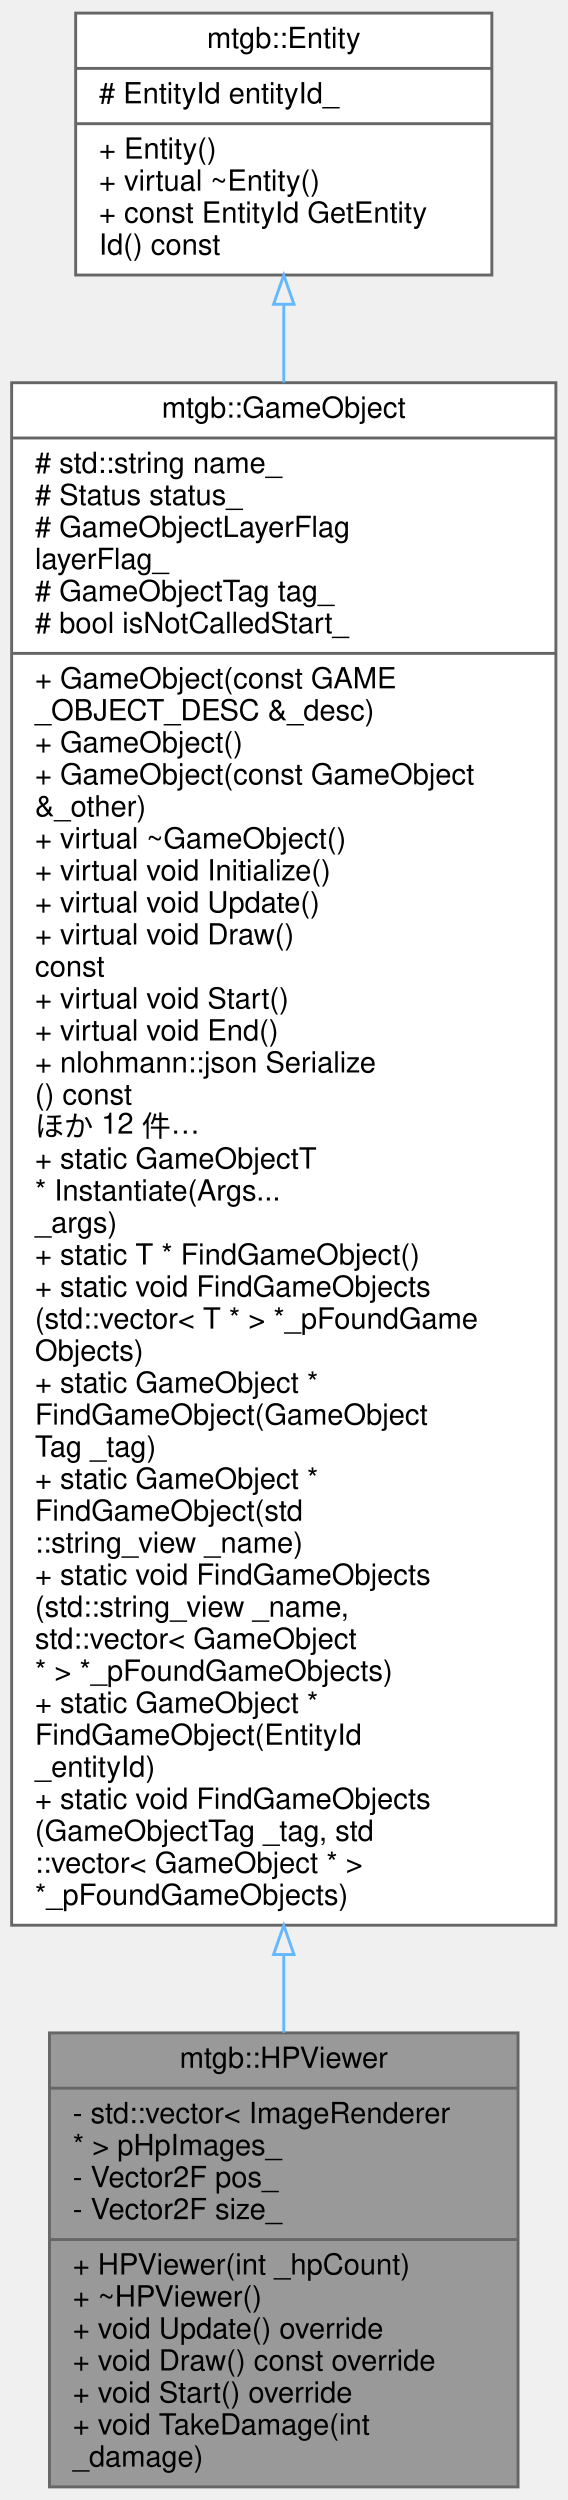
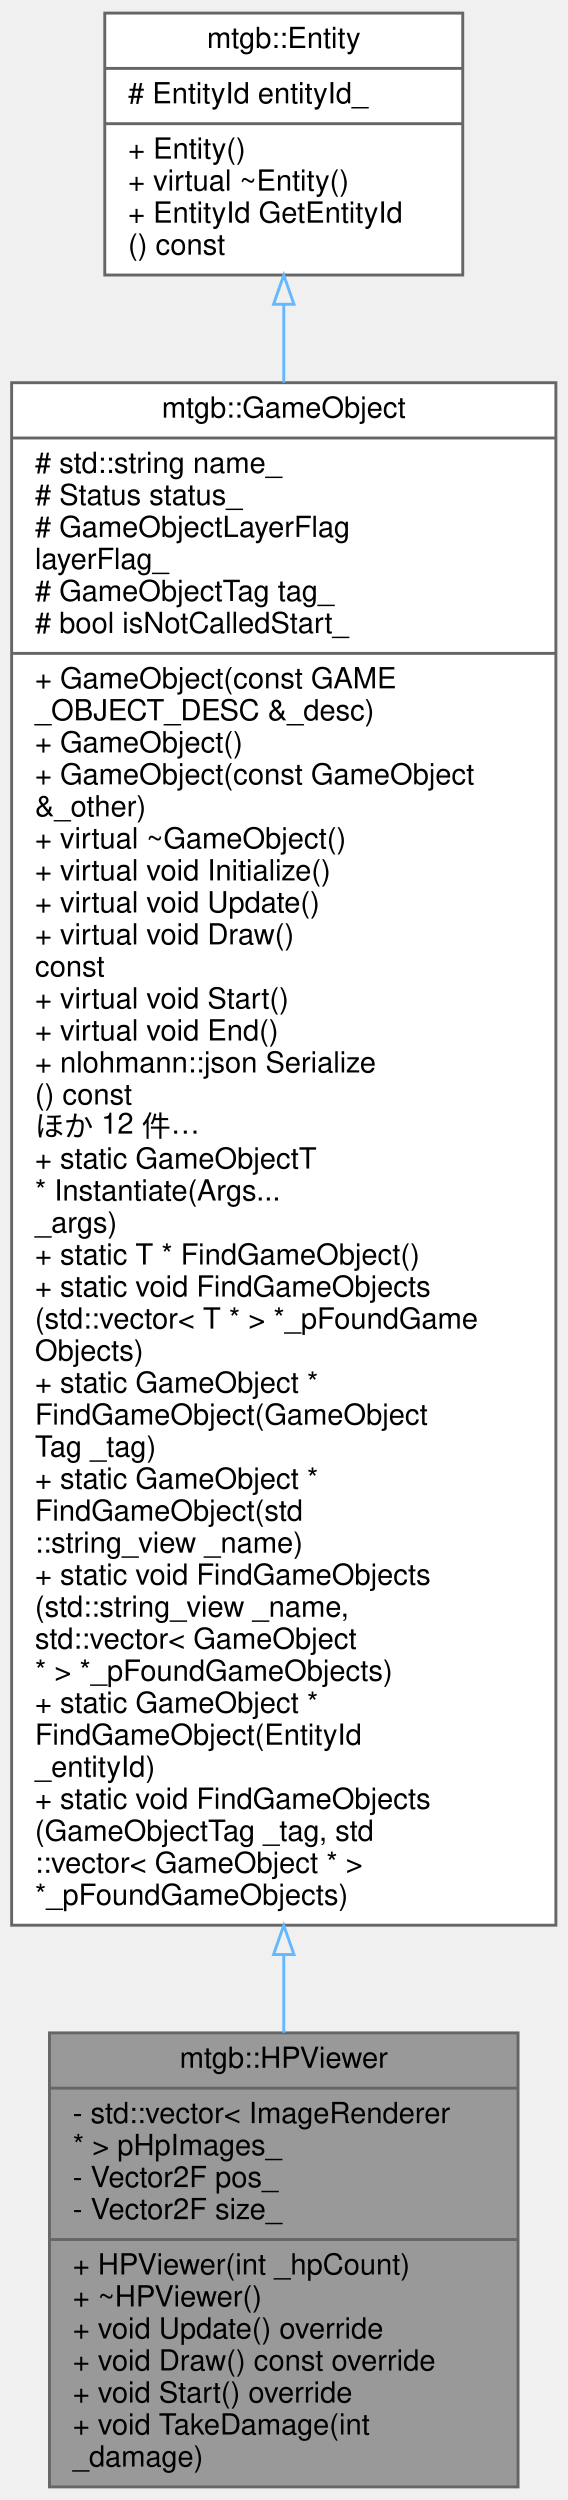
<svg xmlns="http://www.w3.org/2000/svg" xmlns:xlink="http://www.w3.org/1999/xlink" width="195pt" height="859pt" viewBox="0.00 0.00 195.00 859.00">
  <g id="graph0" class="graph" transform="scale(1 1) rotate(0) translate(4 855)">
    <g id="node1" class="node">
      <g id="a_node1">
        <a xlink:title=" ">
          <polygon fill="#999999" stroke="#666666" points="13,-0.5 13,-156.5 174,-156.5 174,-0.5 13,-0.5" />
          <text text-anchor="middle" x="93.5" y="-144.5" font-family="Helvetica,sans-Serif" font-size="10.00">mtgb::HPViewer</text>
          <polyline fill="none" stroke="#666666" points="13,-137.5 174,-137.5 " />
          <text text-anchor="start" x="21" y="-125.5" font-family="Helvetica,sans-Serif" font-size="10.00">- std::vector&lt; ImageRenderer</text>
          <text text-anchor="start" x="21" y="-114.5" font-family="Helvetica,sans-Serif" font-size="10.00"> * &gt; pHpImages_</text>
          <text text-anchor="start" x="21" y="-103.5" font-family="Helvetica,sans-Serif" font-size="10.00">- Vector2F pos_</text>
          <text text-anchor="start" x="21" y="-92.5" font-family="Helvetica,sans-Serif" font-size="10.00">- Vector2F size_</text>
          <polyline fill="none" stroke="#666666" points="13,-85.5 174,-85.5 " />
          <text text-anchor="start" x="21" y="-73.5" font-family="Helvetica,sans-Serif" font-size="10.00">+ HPViewer(int _hpCount)</text>
          <text text-anchor="start" x="21" y="-62.5" font-family="Helvetica,sans-Serif" font-size="10.00">+ ~HPViewer()</text>
          <text text-anchor="start" x="21" y="-51.5" font-family="Helvetica,sans-Serif" font-size="10.00">+ void Update() override</text>
          <text text-anchor="start" x="21" y="-40.5" font-family="Helvetica,sans-Serif" font-size="10.00">+ void Draw() const override</text>
          <text text-anchor="start" x="21" y="-29.5" font-family="Helvetica,sans-Serif" font-size="10.00">+ void Start() override</text>
          <text text-anchor="start" x="21" y="-18.5" font-family="Helvetica,sans-Serif" font-size="10.00">+ void TakeDamage(int</text>
          <text text-anchor="start" x="21" y="-7.5" font-family="Helvetica,sans-Serif" font-size="10.00"> _damage)</text>
        </a>
      </g>
    </g>
    <g id="node2" class="node">
      <g id="a_node2">
        <a xlink:href="classmtgb_1_1GameObject.html" target="_top" xlink:title=" ">
          <polygon fill="white" stroke="#666666" points="0,-193.5 0,-723.5 187,-723.5 187,-193.5 0,-193.5" />
          <text text-anchor="middle" x="93.5" y="-711.5" font-family="Helvetica,sans-Serif" font-size="10.00">mtgb::GameObject</text>
          <polyline fill="none" stroke="#666666" points="0,-704.5 187,-704.5 " />
          <text text-anchor="start" x="8" y="-692.5" font-family="Helvetica,sans-Serif" font-size="10.00"># std::string name_</text>
          <text text-anchor="start" x="8" y="-681.5" font-family="Helvetica,sans-Serif" font-size="10.00"># Status status_</text>
          <text text-anchor="start" x="8" y="-670.5" font-family="Helvetica,sans-Serif" font-size="10.00"># GameObjectLayerFlag</text>
          <text text-anchor="start" x="8" y="-659.5" font-family="Helvetica,sans-Serif" font-size="10.00"> layerFlag_</text>
          <text text-anchor="start" x="8" y="-648.5" font-family="Helvetica,sans-Serif" font-size="10.00"># GameObjectTag tag_</text>
          <text text-anchor="start" x="8" y="-637.5" font-family="Helvetica,sans-Serif" font-size="10.00"># bool isNotCalledStart_</text>
          <polyline fill="none" stroke="#666666" points="0,-630.5 187,-630.5 " />
          <text text-anchor="start" x="8" y="-618.5" font-family="Helvetica,sans-Serif" font-size="10.00">+ GameObject(const GAME</text>
          <text text-anchor="start" x="8" y="-607.5" font-family="Helvetica,sans-Serif" font-size="10.00">_OBJECT_DESC &amp;_desc)</text>
          <text text-anchor="start" x="8" y="-596.5" font-family="Helvetica,sans-Serif" font-size="10.00">+ GameObject()</text>
          <text text-anchor="start" x="8" y="-585.5" font-family="Helvetica,sans-Serif" font-size="10.00">+ GameObject(const GameObject</text>
          <text text-anchor="start" x="8" y="-574.5" font-family="Helvetica,sans-Serif" font-size="10.00"> &amp;_other)</text>
          <text text-anchor="start" x="8" y="-563.5" font-family="Helvetica,sans-Serif" font-size="10.00">+ virtual ~GameObject()</text>
          <text text-anchor="start" x="8" y="-552.5" font-family="Helvetica,sans-Serif" font-size="10.00">+ virtual void Initialize()</text>
          <text text-anchor="start" x="8" y="-541.5" font-family="Helvetica,sans-Serif" font-size="10.00">+ virtual void Update()</text>
          <text text-anchor="start" x="8" y="-530.5" font-family="Helvetica,sans-Serif" font-size="10.00">+ virtual void Draw()</text>
          <text text-anchor="start" x="8" y="-519.5" font-family="Helvetica,sans-Serif" font-size="10.00"> const</text>
          <text text-anchor="start" x="8" y="-508.5" font-family="Helvetica,sans-Serif" font-size="10.00">+ virtual void Start()</text>
          <text text-anchor="start" x="8" y="-497.5" font-family="Helvetica,sans-Serif" font-size="10.00">+ virtual void End()</text>
          <text text-anchor="start" x="8" y="-486.5" font-family="Helvetica,sans-Serif" font-size="10.00">+ nlohmann::json Serialize</text>
          <text text-anchor="start" x="8" y="-475.5" font-family="Helvetica,sans-Serif" font-size="10.00">() const</text>
          <text text-anchor="start" x="8" y="-464.5" font-family="Helvetica,sans-Serif" font-size="10.00">ほか 12 件…</text>
          <text text-anchor="start" x="8" y="-453.5" font-family="Helvetica,sans-Serif" font-size="10.00">+ static GameObjectT</text>
          <text text-anchor="start" x="8" y="-442.5" font-family="Helvetica,sans-Serif" font-size="10.00"> * Instantiate(Args...</text>
          <text text-anchor="start" x="8" y="-431.5" font-family="Helvetica,sans-Serif" font-size="10.00"> _args)</text>
          <text text-anchor="start" x="8" y="-420.5" font-family="Helvetica,sans-Serif" font-size="10.00">+ static T * FindGameObject()</text>
          <text text-anchor="start" x="8" y="-409.5" font-family="Helvetica,sans-Serif" font-size="10.00">+ static void FindGameObjects</text>
          <text text-anchor="start" x="8" y="-398.5" font-family="Helvetica,sans-Serif" font-size="10.00">(std::vector&lt; T * &gt; *_pFoundGame</text>
          <text text-anchor="start" x="8" y="-387.5" font-family="Helvetica,sans-Serif" font-size="10.00">Objects)</text>
          <text text-anchor="start" x="8" y="-376.5" font-family="Helvetica,sans-Serif" font-size="10.00">+ static GameObject *</text>
          <text text-anchor="start" x="8" y="-365.5" font-family="Helvetica,sans-Serif" font-size="10.00"> FindGameObject(GameObject</text>
          <text text-anchor="start" x="8" y="-354.5" font-family="Helvetica,sans-Serif" font-size="10.00">Tag _tag)</text>
          <text text-anchor="start" x="8" y="-343.5" font-family="Helvetica,sans-Serif" font-size="10.00">+ static GameObject *</text>
          <text text-anchor="start" x="8" y="-332.5" font-family="Helvetica,sans-Serif" font-size="10.00"> FindGameObject(std</text>
          <text text-anchor="start" x="8" y="-321.5" font-family="Helvetica,sans-Serif" font-size="10.00">::string_view _name)</text>
          <text text-anchor="start" x="8" y="-310.5" font-family="Helvetica,sans-Serif" font-size="10.00">+ static void FindGameObjects</text>
          <text text-anchor="start" x="8" y="-299.5" font-family="Helvetica,sans-Serif" font-size="10.00">(std::string_view _name,</text>
          <text text-anchor="start" x="8" y="-288.5" font-family="Helvetica,sans-Serif" font-size="10.00"> std::vector&lt; GameObject</text>
          <text text-anchor="start" x="8" y="-277.5" font-family="Helvetica,sans-Serif" font-size="10.00"> * &gt; *_pFoundGameObjects)</text>
          <text text-anchor="start" x="8" y="-266.5" font-family="Helvetica,sans-Serif" font-size="10.00">+ static GameObject *</text>
          <text text-anchor="start" x="8" y="-255.5" font-family="Helvetica,sans-Serif" font-size="10.00"> FindGameObject(EntityId</text>
          <text text-anchor="start" x="8" y="-244.5" font-family="Helvetica,sans-Serif" font-size="10.00"> _entityId)</text>
          <text text-anchor="start" x="8" y="-233.5" font-family="Helvetica,sans-Serif" font-size="10.00">+ static void FindGameObjects</text>
          <text text-anchor="start" x="8" y="-222.5" font-family="Helvetica,sans-Serif" font-size="10.00">(GameObjectTag _tag, std</text>
          <text text-anchor="start" x="8" y="-211.5" font-family="Helvetica,sans-Serif" font-size="10.00">::vector&lt; GameObject * &gt;</text>
          <text text-anchor="start" x="8" y="-200.5" font-family="Helvetica,sans-Serif" font-size="10.00"> *_pFoundGameObjects)</text>
        </a>
      </g>
    </g>
    <g id="edge1" class="edge">
      <path fill="none" stroke="#63b8ff" d="M93.5,-183.23C93.5,-173.95 93.5,-165.02 93.5,-156.56" />
      <polygon fill="none" stroke="#63b8ff" points="90,-183.43 93.5,-193.43 97,-183.43 90,-183.43" />
    </g>
    <g id="node3" class="node">
      <g id="a_node3">
        <a xlink:href="classmtgb_1_1Entity.html" target="_top" xlink:title="ECSのEntity">
-           <polygon fill="white" stroke="#666666" points="22,-760.5 22,-850.5 165,-850.5 165,-760.5 22,-760.5" />
+           <polygon fill="white" stroke="#666666" points="32,-760.5 32,-850.5 155,-850.5 155,-760.5 32,-760.5" />
          <text text-anchor="middle" x="93.5" y="-838.5" font-family="Helvetica,sans-Serif" font-size="10.00">mtgb::Entity</text>
-           <polyline fill="none" stroke="#666666" points="22,-831.5 165,-831.5 " />
-           <text text-anchor="start" x="30" y="-819.5" font-family="Helvetica,sans-Serif" font-size="10.00"># EntityId entityId_</text>
-           <polyline fill="none" stroke="#666666" points="22,-812.5 165,-812.5 " />
-           <text text-anchor="start" x="30" y="-800.5" font-family="Helvetica,sans-Serif" font-size="10.00">+ Entity()</text>
-           <text text-anchor="start" x="30" y="-789.5" font-family="Helvetica,sans-Serif" font-size="10.00">+ virtual ~Entity()</text>
-           <text text-anchor="start" x="30" y="-778.5" font-family="Helvetica,sans-Serif" font-size="10.00">+ const EntityId GetEntity</text>
-           <text text-anchor="start" x="30" y="-767.5" font-family="Helvetica,sans-Serif" font-size="10.00">Id() const</text>
+           <polyline fill="none" stroke="#666666" points="32,-831.5 155,-831.5 " />
+           <text text-anchor="start" x="40" y="-819.5" font-family="Helvetica,sans-Serif" font-size="10.00"># EntityId entityId_</text>
+           <polyline fill="none" stroke="#666666" points="32,-812.5 155,-812.5 " />
+           <text text-anchor="start" x="40" y="-800.5" font-family="Helvetica,sans-Serif" font-size="10.00">+ Entity()</text>
+           <text text-anchor="start" x="40" y="-789.5" font-family="Helvetica,sans-Serif" font-size="10.00">+ virtual ~Entity()</text>
+           <text text-anchor="start" x="40" y="-778.5" font-family="Helvetica,sans-Serif" font-size="10.00">+ EntityId GetEntityId</text>
+           <text text-anchor="start" x="40" y="-767.5" font-family="Helvetica,sans-Serif" font-size="10.00">() const</text>
        </a>
      </g>
    </g>
    <g id="edge2" class="edge">
      <path fill="none" stroke="#63b8ff" d="M93.5,-750.34C93.5,-742.05 93.5,-733.06 93.5,-723.54" />
      <polygon fill="none" stroke="#63b8ff" points="90,-750.46 93.5,-760.46 97,-750.46 90,-750.46" />
    </g>
  </g>
</svg>
